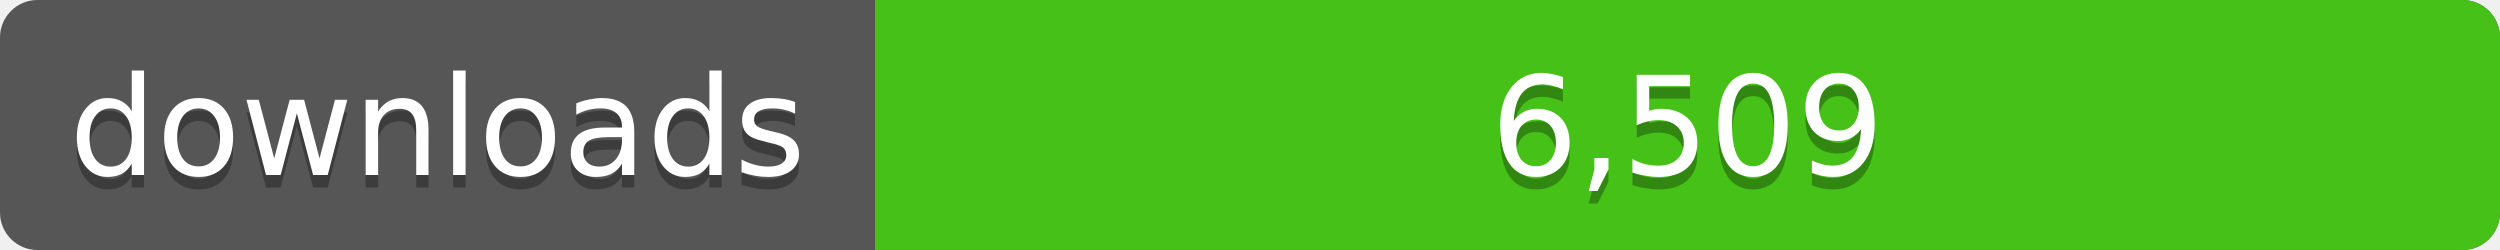
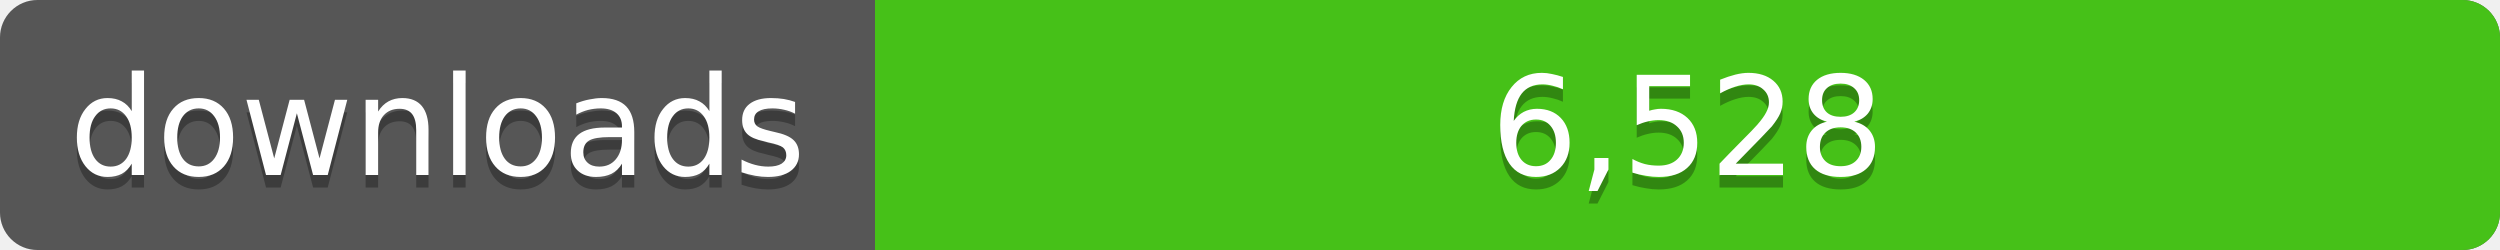
<svg xmlns="http://www.w3.org/2000/svg" width="200" height="20">
  <linearGradient id="a" x2="0" y2="100%%">
    <stop offset="0" stop-color="#bbb" stop-opacity=".1" />
    <stop offset="1" stop-opacity=".1" />
  </linearGradient>
  <rect rx="3" width="200" height="20" fill="#555" />
  <rect rx="3" x="70" width="130" height="20" fill="#4c1" />
  <path fill="#4c1" d="M70 0h4v20h-4z" />
  <rect rx="3" width="200" height="20" fill="url(#a)" />
  <g fill="#fff" text-anchor="middle" font-family="DejaVu Sans,Verdana,Geneva,sans-serif" font-size="11">
    <text x="35" y="15" fill="#010101" fill-opacity=".3">downloads</text>
    <text x="35" y="14">downloads</text>
-     <text x="135" y="15" fill="#010101" fill-opacity=".3">6,509</text>
-     <text x="135" y="14">6,509</text>
+     <text x="135" y="15" fill="#010101" fill-opacity=".3">6,528</text>
+     <text x="135" y="14">6,528</text>
  </g>
</svg>
